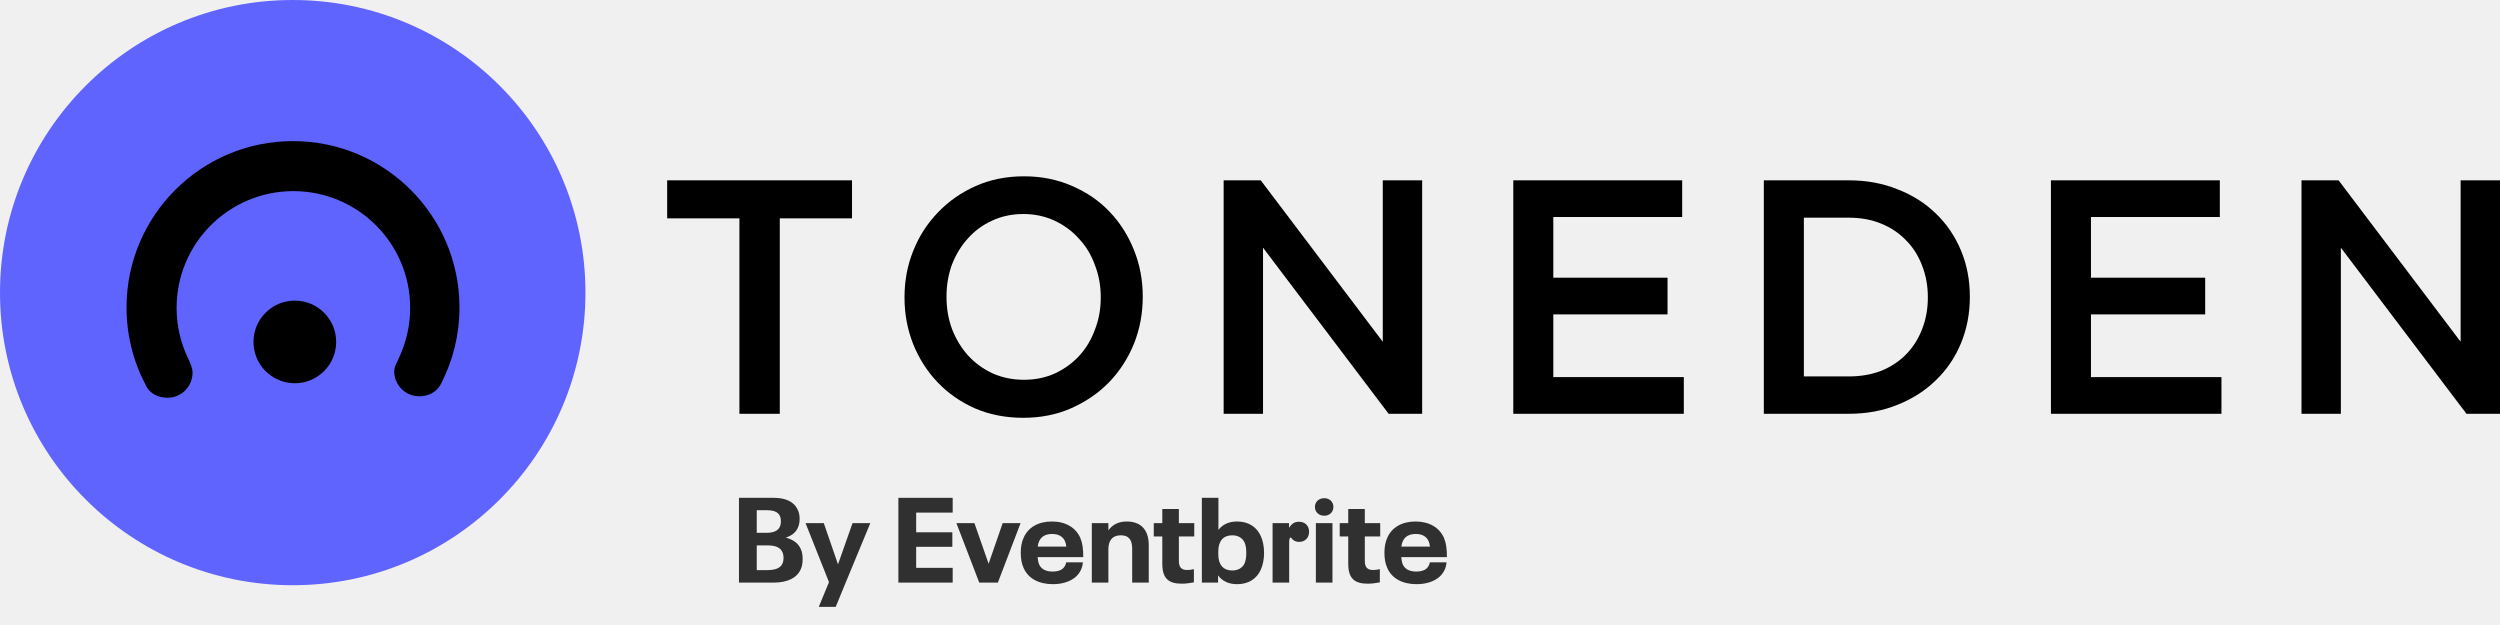
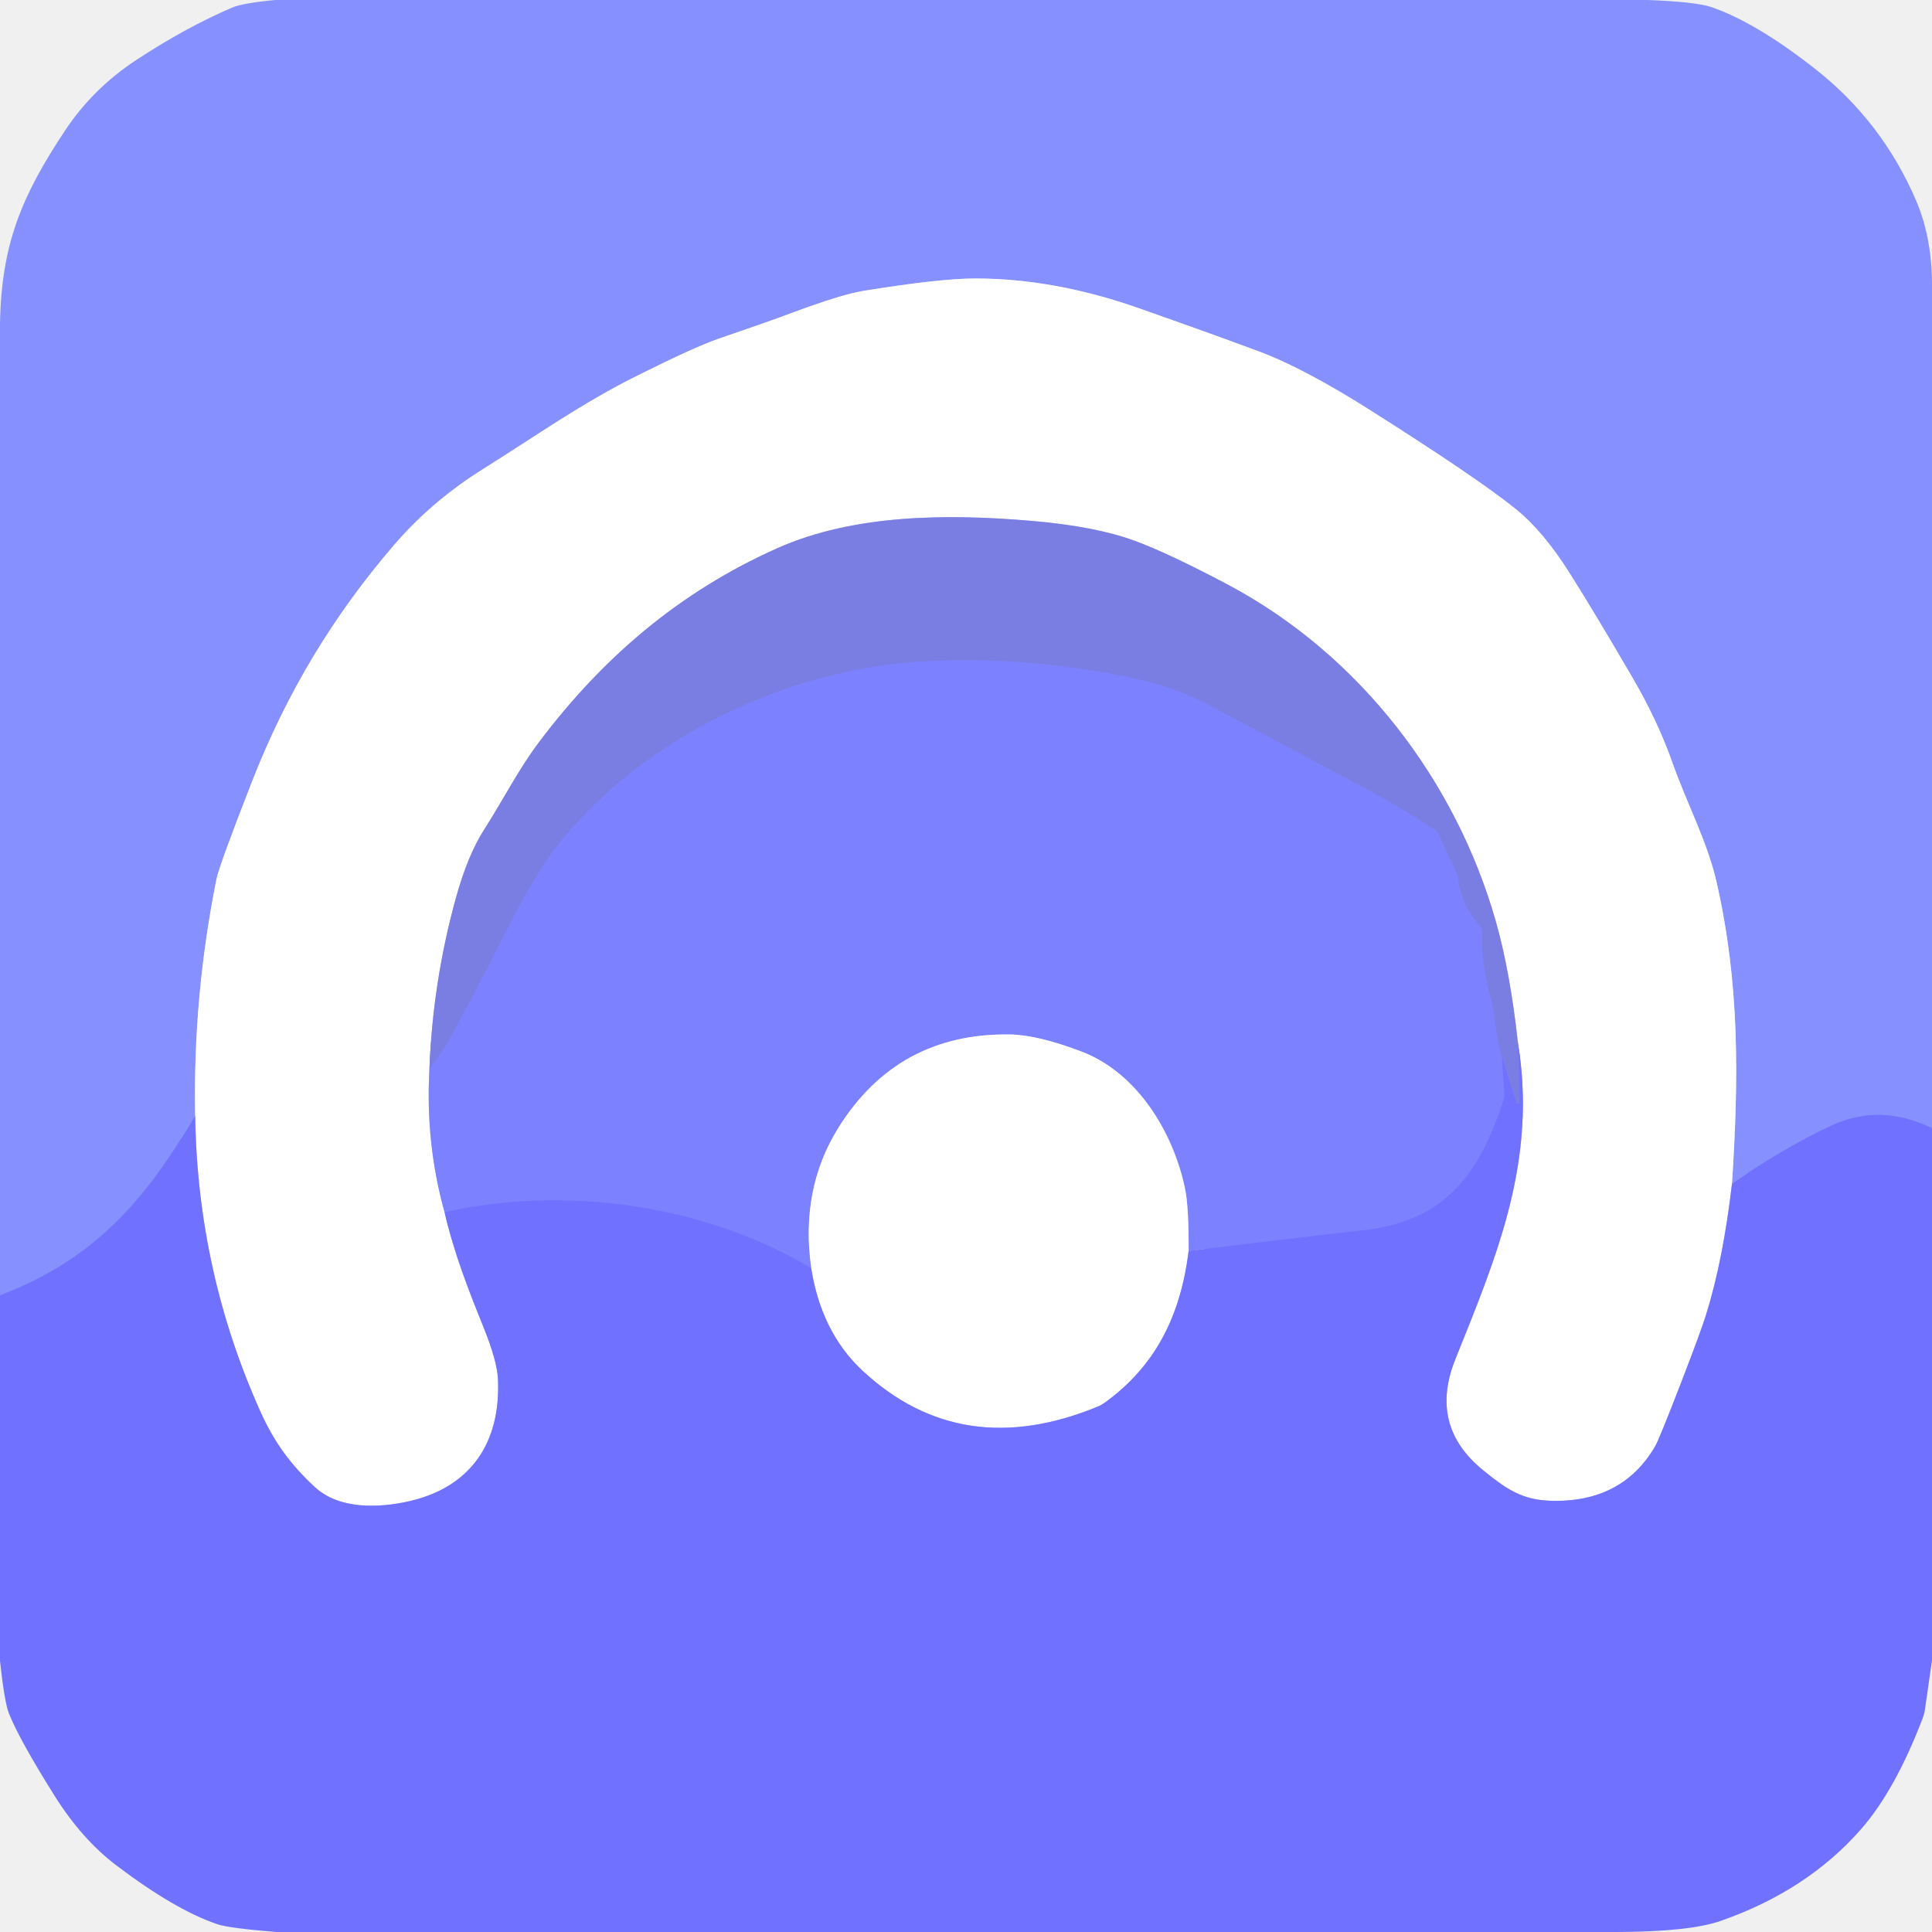
- <svg xmlns="http://www.w3.org/2000/svg" width="124" height="31" viewBox="0 0 124 31" fill="none" style="fill: none !important;">
-   <path d="M39.715 27.224C39.59 26.944 39.346 26.765 38.971 26.664C39.263 26.575 39.465 26.414 39.572 26.181C39.632 26.05 39.662 25.907 39.662 25.735C39.662 25.562 39.632 25.419 39.566 25.282C39.394 24.895 38.977 24.692 38.387 24.692H36.653V28.897H38.375C39.042 28.897 39.519 28.677 39.715 28.242C39.781 28.099 39.811 27.933 39.811 27.724C39.811 27.521 39.781 27.361 39.715 27.224ZM37.535 25.306H38.017C38.351 25.306 38.589 25.383 38.679 25.586C38.714 25.663 38.732 25.741 38.732 25.848C38.732 25.961 38.714 26.05 38.679 26.128C38.589 26.33 38.357 26.426 38.035 26.426H37.535V25.306ZM38.804 27.962C38.702 28.189 38.434 28.278 38.041 28.278H37.535V27.051H38.059C38.434 27.051 38.697 27.14 38.804 27.379C38.845 27.468 38.863 27.551 38.863 27.67C38.863 27.784 38.845 27.879 38.804 27.962Z" fill="#000000" fill-opacity="0.8" style="fill: #000000 !important; fill-opacity: 0.8 !important;" />
-   <path d="M42.285 25.949L41.565 27.992L40.861 25.949H39.956L41.118 28.874L40.611 30.101H41.451L41.946 28.897L43.167 25.949H42.285Z" fill="#000000" fill-opacity="0.8" style="fill: #000000 !important; fill-opacity: 0.8 !important;" />
-   <path d="M44.56 28.897H47.253V28.165H45.442V27.122H47.236V26.402H45.442V25.425H47.253V24.692H44.56V28.897Z" fill="#000000" fill-opacity="0.8" style="fill: #000000 !important; fill-opacity: 0.8 !important;" />
-   <path d="M48.571 28.897H49.494L50.62 25.949H49.732L49.035 27.962L48.332 25.949H47.438L48.571 28.897Z" fill="#000000" fill-opacity="0.8" style="fill: #000000 !important; fill-opacity: 0.8 !important;" />
-   <path d="M52.722 28.195C52.609 28.302 52.424 28.349 52.209 28.349C51.876 28.349 51.649 28.23 51.542 27.998C51.5 27.897 51.477 27.778 51.465 27.635H53.729C53.729 27.224 53.699 26.956 53.58 26.67C53.353 26.169 52.859 25.866 52.174 25.866C51.488 25.866 50.994 26.164 50.773 26.67C50.678 26.878 50.63 27.105 50.63 27.414C50.63 27.712 50.672 27.962 50.773 28.177C51 28.689 51.518 28.975 52.227 28.975C52.68 28.975 53.091 28.85 53.365 28.605C53.562 28.421 53.687 28.189 53.711 27.891H52.883C52.865 27.998 52.811 28.117 52.722 28.195ZM52.185 26.485C52.495 26.485 52.71 26.604 52.817 26.831C52.853 26.914 52.877 26.991 52.889 27.111H51.471C51.483 27.003 51.506 26.926 51.542 26.843C51.649 26.604 51.87 26.485 52.185 26.485Z" fill="#000000" fill-opacity="0.8" style="fill: #000000 !important; fill-opacity: 0.8 !important;" />
-   <path d="M55.888 25.866C55.477 25.866 55.179 26.021 54.976 26.306V25.949H54.154V28.897H54.976V27.242C54.976 26.783 55.197 26.551 55.59 26.551C55.965 26.551 56.156 26.747 56.156 27.212V28.897H56.978V27.039C56.978 26.271 56.579 25.866 55.888 25.866Z" fill="#000000" fill-opacity="0.8" style="fill: #000000 !important; fill-opacity: 0.8 !important;" />
-   <path d="M58.615 28.951C58.812 28.951 59.027 28.921 59.217 28.886V28.23C59.098 28.26 58.979 28.272 58.884 28.272C58.61 28.272 58.472 28.147 58.472 27.819V26.61H59.235V25.949H58.472V25.246H57.65V25.949H57.227V26.61H57.65V27.962C57.65 28.671 57.942 28.951 58.615 28.951Z" fill="#000000" fill-opacity="0.8" style="fill: #000000 !important; fill-opacity: 0.8 !important;" />
-   <path d="M62.537 26.592C62.335 26.14 61.929 25.866 61.363 25.866C60.964 25.866 60.648 26.003 60.434 26.283V24.692H59.612V28.897H60.416V28.54C60.63 28.832 60.952 28.975 61.363 28.975C61.929 28.975 62.335 28.707 62.537 28.254C62.638 28.022 62.698 27.748 62.698 27.426C62.698 27.099 62.638 26.819 62.537 26.592ZM61.733 27.939C61.626 28.171 61.405 28.296 61.113 28.296C60.684 28.296 60.428 28.016 60.428 27.504V27.343C60.428 26.831 60.684 26.551 61.113 26.551C61.405 26.551 61.626 26.676 61.733 26.914C61.786 27.039 61.816 27.2 61.816 27.426C61.816 27.647 61.786 27.807 61.733 27.939Z" fill="#000000" fill-opacity="0.8" style="fill: #000000 !important; fill-opacity: 0.8 !important;" />
-   <path d="M63.12 28.897H63.943V26.914C63.943 26.729 63.96 26.682 64.032 26.652C64.103 26.789 64.258 26.878 64.437 26.878C64.735 26.878 64.931 26.67 64.931 26.378C64.931 26.08 64.735 25.878 64.425 25.878C64.217 25.878 64.074 25.967 63.937 26.181V25.949H63.12V28.897Z" fill="#000000" fill-opacity="0.8" style="fill: #000000 !important; fill-opacity: 0.8 !important;" />
-   <path d="M65.684 25.58C65.947 25.58 66.137 25.395 66.137 25.145C66.137 24.895 65.947 24.71 65.684 24.71C65.41 24.71 65.22 24.895 65.22 25.145C65.22 25.395 65.41 25.58 65.684 25.58ZM65.267 28.897H66.09V25.949H65.267V28.897Z" fill="#000000" fill-opacity="0.8" style="fill: #000000 !important; fill-opacity: 0.8 !important;" />
-   <path d="M67.838 28.951C68.034 28.951 68.249 28.921 68.44 28.886V28.23C68.32 28.26 68.201 28.272 68.106 28.272C67.832 28.272 67.695 28.147 67.695 27.819V26.61H68.458V25.949H67.695V25.246H66.873V25.949H66.45V26.61H66.873V27.962C66.873 28.671 67.165 28.951 67.838 28.951Z" fill="#000000" fill-opacity="0.8" style="fill: #000000 !important; fill-opacity: 0.8 !important;" />
-   <path d="M70.759 28.195C70.646 28.302 70.461 28.349 70.247 28.349C69.913 28.349 69.687 28.23 69.579 27.998C69.538 27.897 69.514 27.778 69.502 27.635H71.766C71.766 27.224 71.736 26.956 71.617 26.67C71.391 26.169 70.896 25.866 70.211 25.866C69.526 25.866 69.031 26.164 68.811 26.67C68.716 26.878 68.668 27.105 68.668 27.414C68.668 27.712 68.71 27.962 68.811 28.177C69.037 28.689 69.556 28.975 70.265 28.975C70.718 28.975 71.129 28.85 71.403 28.605C71.599 28.421 71.725 28.189 71.748 27.891H70.92C70.902 27.998 70.849 28.117 70.759 28.195ZM70.223 26.485C70.533 26.485 70.747 26.604 70.855 26.831C70.89 26.914 70.914 26.991 70.926 27.111H69.508C69.52 27.003 69.544 26.926 69.579 26.843C69.687 26.604 69.907 26.485 70.223 26.485Z" fill="#000000" fill-opacity="0.8" style="fill: #000000 !important; fill-opacity: 0.8 !important;" />
-   <path fill-rule="evenodd" clip-rule="evenodd" d="M14.519 29.027C22.537 29.027 29.038 22.529 29.038 14.514C29.038 6.498 22.537 0 14.519 0C6.5 0 0 6.498 0 14.514C0 22.529 6.5 29.027 14.519 29.027Z" fill="#6064FF" style="fill: rgb(96, 100, 255) !important;" />
-   <path fill-rule="evenodd" clip-rule="evenodd" d="M21.842 19.095L21.835 19.108L21.834 19.107C21.62 19.463 21.246 19.656 20.794 19.656C20.108 19.656 19.552 19.101 19.552 18.415C19.552 18.236 19.63 18.079 19.715 17.909L19.715 17.909L19.715 17.909C19.743 17.853 19.772 17.795 19.799 17.735L19.795 17.732C20.147 16.985 20.344 16.15 20.344 15.269C20.344 12.072 17.75 9.48 14.551 9.48C11.352 9.48 8.759 12.072 8.759 15.269C8.759 16.151 8.956 16.986 9.309 17.733C9.314 17.742 9.318 17.751 9.322 17.76C9.439 18.007 9.55 18.245 9.55 18.487C9.55 19.172 8.995 19.728 8.309 19.728C7.826 19.728 7.439 19.51 7.256 19.156C7.248 19.142 7.241 19.126 7.233 19.11C6.622 17.959 6.276 16.645 6.276 15.251C6.276 10.694 9.973 6.999 14.533 6.999C19.093 6.999 22.79 10.694 22.79 15.251C22.79 16.594 22.469 17.863 21.9 18.983C21.892 19.001 21.884 19.017 21.875 19.033C21.865 19.054 21.853 19.075 21.842 19.095ZM16.674 16.959C16.674 18.091 15.756 19.009 14.623 19.009C13.491 19.009 12.573 18.091 12.573 16.959C12.573 15.827 13.491 14.91 14.623 14.91C15.756 14.91 16.674 15.827 16.674 16.959Z" fill="#000000" style="fill: #000000 !important;" />
-   <path d="M36.675 10.83H33.092V8.944H42.26V10.83H38.677V20.524H36.675V10.83Z" fill="#000000" style="fill: #000000 !important;" />
-   <path d="M50.756 20.723C49.884 20.723 49.088 20.568 48.367 20.259C47.646 19.939 47.027 19.509 46.511 18.969C45.994 18.428 45.591 17.8 45.3 17.083C45.01 16.355 44.864 15.583 44.864 14.767V14.734C44.864 13.918 45.01 13.151 45.3 12.434C45.591 11.707 46 11.072 46.527 10.532C47.054 9.98 47.678 9.545 48.399 9.225C49.12 8.905 49.916 8.745 50.788 8.745C51.66 8.745 52.456 8.905 53.177 9.225C53.898 9.534 54.517 9.958 55.033 10.499C55.55 11.039 55.953 11.673 56.244 12.401C56.534 13.118 56.68 13.885 56.68 14.701V14.734C56.68 15.55 56.534 16.322 56.244 17.05C55.953 17.767 55.544 18.401 55.017 18.952C54.49 19.493 53.866 19.923 53.145 20.243C52.424 20.563 51.627 20.723 50.756 20.723ZM50.788 18.837C51.348 18.837 51.859 18.732 52.322 18.522C52.795 18.302 53.199 18.009 53.532 17.645C53.866 17.282 54.124 16.851 54.307 16.355C54.501 15.859 54.597 15.329 54.597 14.767V14.734C54.597 14.171 54.501 13.642 54.307 13.146C54.124 12.638 53.86 12.203 53.516 11.839C53.182 11.464 52.779 11.166 52.305 10.945C51.832 10.725 51.315 10.615 50.756 10.615C50.196 10.615 49.68 10.725 49.206 10.945C48.744 11.155 48.346 11.447 48.012 11.822C47.678 12.186 47.415 12.616 47.221 13.113C47.038 13.609 46.947 14.138 46.947 14.701V14.734C46.947 15.296 47.038 15.826 47.221 16.322C47.415 16.818 47.678 17.254 48.012 17.629C48.356 18.004 48.765 18.302 49.239 18.522C49.712 18.732 50.229 18.837 50.788 18.837Z" fill="#000000" style="fill: #000000 !important;" />
-   <path d="M60.693 8.944H62.533L68.585 16.951V8.944H70.539V20.524H68.876L62.646 12.286V20.524H60.693V8.944Z" fill="#000000" style="fill: #000000 !important;" />
-   <path d="M75.059 8.944H83.436V10.764H77.044V13.774H82.71V15.594H77.044V18.704H83.517V20.524H75.059V8.944Z" fill="#000000" style="fill: #000000 !important;" />
-   <path d="M87.486 8.944H91.699C92.581 8.944 93.388 9.093 94.12 9.39C94.863 9.677 95.498 10.08 96.025 10.598C96.563 11.116 96.977 11.729 97.268 12.434C97.558 13.129 97.704 13.885 97.704 14.701V14.734C97.704 15.55 97.558 16.311 97.268 17.017C96.977 17.723 96.563 18.335 96.025 18.853C95.498 19.372 94.863 19.779 94.12 20.077C93.388 20.375 92.581 20.524 91.699 20.524H87.486V8.944ZM89.472 10.797V18.671H91.699C92.291 18.671 92.829 18.577 93.313 18.39C93.797 18.191 94.206 17.921 94.54 17.579C94.884 17.226 95.148 16.813 95.331 16.339C95.524 15.853 95.621 15.329 95.621 14.767V14.734C95.621 14.171 95.524 13.648 95.331 13.162C95.148 12.677 94.884 12.263 94.54 11.921C94.206 11.569 93.797 11.293 93.313 11.094C92.829 10.896 92.291 10.797 91.699 10.797H89.472Z" fill="#000000" style="fill: #000000 !important;" />
-   <path d="M101.726 8.944H110.103V10.764H103.712V13.774H109.377V15.594H103.712V18.704H110.184V20.524H101.726V8.944Z" fill="#000000" style="fill: #000000 !important;" />
-   <path d="M114.154 8.944H115.994L122.047 16.951V8.944H124V20.524H122.337L116.107 12.286V20.524H114.154V8.944Z" fill="#000000" style="fill: #000000 !important;" />
+ <svg xmlns="http://www.w3.org/2000/svg" version="1.1" viewBox="0.00 0.00 256.00 256.00" width="128" height="128">
+   <g stroke-width="2.00" fill="none" stroke-linecap="butt">
+     <path stroke="#7b81ff" vector-effect="non-scaling-stroke" d="   M 256.00 149.50   Q 249.10 146.13 242.60 149.18   Q 236.51 152.03 229.50 156.82" />
+     <path stroke="#c3c8ff" vector-effect="non-scaling-stroke" d="   M 229.50 156.82   C 230.39 142.91 230.53 130.42 227.47 116.95   C 226.24 111.51 223.58 106.64 221.63 101.12   Q 219.64 95.48 216.26 89.70   Q 211.36 81.29 208.01 75.98   Q 204.50 70.40 200.82 67.43   Q 195.85 63.41 181.62 54.39   Q 172.74 48.76 166.72 46.53   Q 160.26 44.13 150.93 40.85   Q 139.77 36.92 129.31 36.90   Q 124.58 36.89 114.42 38.54   Q 111.48 39.01 104.80 41.51   Q 101.87 42.61 95.31 44.85   Q 92.13 45.94 84.61 49.69   C 77.01 53.47 71.27 57.61 64.09 62.10   Q 57.24 66.37 52.22 72.21   C 44.21 81.52 38.02 91.72 33.38 103.59   Q 29.05 114.67 28.68 116.51   Q 25.56 132.07 25.86 147.80" />
+     <path stroke="#7b81ff" vector-effect="non-scaling-stroke" d="   M 25.86 147.80   C 19.35 158.97 12.50 166.91 0.00 171.64" />
+     <path stroke="#b8b9ff" vector-effect="non-scaling-stroke" d="   M 229.50 156.82   Q 228.33 166.96 226.04 174.28   Q 225.33 176.54 222.82 183.04   Q 219.85 190.74 219.30 191.67   Q 214.91 199.14 205.49 198.86   C 201.67 198.75 199.56 197.30 196.46 194.76   Q 189.30 188.90 192.85 180.08   C 198.55 165.94 203.63 153.71 201.14 138.21" />
+     <path stroke="#bdbff1" vector-effect="non-scaling-stroke" d="   M 201.14 138.21   Q 200.09 128.71 198.20 122.07   C 192.88 103.40 180.14 86.73 162.68 77.46   Q 154.81 73.29 150.30 71.64   Q 145.12 69.74 136.70 69.02   C 125.56 68.07 113.16 68.11 102.98 72.65   C 90.06 78.41 79.85 87.13 71.39 98.38   C 68.61 102.10 66.74 105.88 64.16 109.91   Q 61.97 113.34 60.42 118.94   Q 57.33 130.12 56.90 141.70" />
+     <path stroke="#bec1ff" vector-effect="non-scaling-stroke" d="   M 56.90 141.70   Q 56.36 151.50 58.91 160.63" />
+     <path stroke="#b8b9ff" vector-effect="non-scaling-stroke" d="   M 58.91 160.63   C 60.13 165.99 62.21 171.28 64.05 175.81   Q 65.87 180.31 65.98 182.72   C 66.38 191.14 62.39 197.13 54.04 198.96   C 50.06 199.83 44.92 200.01 41.70 197.03   C 38.57 194.12 36.39 191.22 34.53 187.10   Q 26.16 168.51 25.86 147.80" />
+     <path stroke="#7578f1" vector-effect="non-scaling-stroke" d="   M 201.14 138.21   L 201.38 146.04   A 0.23 0.22 35.6 0 1 200.94 146.11   L 199.02 140.12" />
+     <path stroke="#7b80f1" vector-effect="non-scaling-stroke" d="   M 199.02 140.12   C 198.12 137.50 198.19 134.62 197.50 132.23   Q 196.26 127.88 196.39 123.60   A 1.36 1.36 0.0 0 0 196.04 122.64   Q 193.54 119.89 193.14 116.05   A 0.05 0.01 58.3 0 0 193.13 116.02   L 190.53 110.41   A 0.81 0.78 -86.5 0 0 190.22 110.05   Q 186.08 107.27 181.22 104.66   Q 164.89 95.92 159.81 93.24   Q 155.68 91.06 150.18 89.88   Q 136.47 86.92 122.63 87.63   C 104.63 88.56 85.45 97.57 74.09 111.74   Q 70.90 115.72 66.79 123.94   Q 63.80 129.93 60.18 136.62   Q 58.73 139.32 56.90 141.70" />
+     <path stroke="#767aff" vector-effect="non-scaling-stroke" d="   M 199.02 140.12   L 199.34 144.86   A 2.54 2.41 53.5 0 1 199.23 145.77   C 196.01 155.58 191.54 161.80 180.63 163.02   Q 169.13 164.32 157.50 165.76" />
+     <path stroke="#bec1ff" vector-effect="non-scaling-stroke" d="   M 157.50 165.76   Q 157.52 159.89 157.02 157.48   C 155.47 150.10 150.76 142.18 143.31 139.34   Q 137.47 137.12 133.78 137.07   Q 118.97 136.87 111.12 149.39   Q 106.02 157.52 107.49 168.05" />
+     <path stroke="#767aff" vector-effect="non-scaling-stroke" d="   M 107.49 168.05   C 93.42 159.59 74.76 157.04 58.91 160.63" />
+     <path stroke="#b8b9ff" vector-effect="non-scaling-stroke" d="   M 157.50 165.76   C 156.47 174.09 153.27 180.92 146.33 185.90   A 4.25 4.12 14.9 0 1 145.47 186.38   Q 127.45 193.78 114.37 181.70   C 110.40 178.04 108.32 173.29 107.49 168.05" />
+   </g>
+   <path fill="#8690ff" d="   M 218.38 0.00   Q 224.76 0.25 226.77 0.94   Q 232.65 2.97 240.43 9.06   Q 249.40 16.08 253.91 26.62   Q 256.09 31.73 256.00 38.40   L 256.00 149.50   Q 249.10 146.13 242.60 149.18   Q 236.51 152.03 229.50 156.82   C 230.39 142.91 230.53 130.42 227.47 116.95   C 226.24 111.51 223.58 106.64 221.63 101.12   Q 219.64 95.48 216.26 89.70   Q 211.36 81.29 208.01 75.98   Q 204.50 70.40 200.82 67.43   Q 195.85 63.41 181.62 54.39   Q 172.74 48.76 166.72 46.53   Q 160.26 44.13 150.93 40.85   Q 139.77 36.92 129.31 36.90   Q 124.58 36.89 114.42 38.54   Q 111.48 39.01 104.80 41.51   Q 101.87 42.61 95.31 44.85   Q 92.13 45.94 84.61 49.69   C 77.01 53.47 71.27 57.61 64.09 62.10   Q 57.24 66.37 52.22 72.21   C 44.21 81.52 38.02 91.72 33.38 103.59   Q 29.05 114.67 28.68 116.51   Q 25.56 132.07 25.86 147.80   C 19.35 158.97 12.50 166.91 0.00 171.64   L 0.00 42.87   C 0.19 32.38 2.83 26.01 8.67 17.22   Q 12.33 11.73 18.01 7.98   Q 24.57 3.66 30.75 1.01   Q 32.18 0.40 36.50 0.00   L 218.38 0.00   Z" />
+   <path fill="#ffffff" d="   M 229.50 156.82   Q 228.33 166.96 226.04 174.28   Q 225.33 176.54 222.82 183.04   Q 219.85 190.74 219.30 191.67   Q 214.91 199.14 205.49 198.86   C 201.67 198.75 199.56 197.30 196.46 194.76   Q 189.30 188.90 192.85 180.08   C 198.55 165.94 203.63 153.71 201.14 138.21   Q 200.09 128.71 198.20 122.07   C 192.88 103.40 180.14 86.73 162.68 77.46   Q 154.81 73.29 150.30 71.64   Q 145.12 69.74 136.70 69.02   C 125.56 68.07 113.16 68.11 102.98 72.65   C 90.06 78.41 79.85 87.13 71.39 98.38   C 68.61 102.10 66.74 105.88 64.16 109.91   Q 61.97 113.34 60.42 118.94   Q 57.33 130.12 56.90 141.70   Q 56.36 151.50 58.91 160.63   C 60.13 165.99 62.21 171.28 64.05 175.81   Q 65.87 180.31 65.98 182.72   C 66.38 191.14 62.39 197.13 54.04 198.96   C 50.06 199.83 44.92 200.01 41.70 197.03   C 38.57 194.12 36.39 191.22 34.53 187.10   Q 26.16 168.51 25.86 147.80   Q 25.56 132.07 28.68 116.51   Q 29.05 114.67 33.38 103.59   C 38.02 91.72 44.21 81.52 52.22 72.21   Q 57.24 66.37 64.09 62.10   C 71.27 57.61 77.01 53.47 84.61 49.69   Q 92.13 45.94 95.31 44.85   Q 101.87 42.61 104.80 41.51   Q 111.48 39.01 114.42 38.54   Q 124.58 36.89 129.31 36.90   Q 139.77 36.92 150.93 40.85   Q 160.26 44.13 166.72 46.53   Q 172.74 48.76 181.62 54.39   Q 195.85 63.41 200.82 67.43   Q 204.50 70.40 208.01 75.98   Q 211.36 81.29 216.26 89.70   Q 219.64 95.48 221.63 101.12   C 223.58 106.64 226.24 111.51 227.47 116.95   C 230.53 130.42 230.39 142.91 229.50 156.82   Z" />
+   <path fill="#7a7ee2" d="   M 201.14 138.21   L 201.38 146.04   A 0.23 0.22 35.6 0 1 200.94 146.11   L 199.02 140.12   C 198.12 137.50 198.19 134.62 197.50 132.23   Q 196.26 127.88 196.39 123.60   A 1.36 1.36 0.0 0 0 196.04 122.64   Q 193.54 119.89 193.14 116.05   A 0.05 0.01 58.3 0 0 193.13 116.02   L 190.53 110.41   A 0.81 0.78 -86.5 0 0 190.22 110.05   Q 186.08 107.27 181.22 104.66   Q 164.89 95.92 159.81 93.24   Q 155.68 91.06 150.18 89.88   Q 136.47 86.92 122.63 87.63   C 104.63 88.56 85.45 97.57 74.09 111.74   Q 70.90 115.72 66.79 123.94   Q 63.80 129.93 60.18 136.62   Q 58.73 139.32 56.90 141.70   Q 57.33 130.12 60.42 118.94   Q 61.97 113.34 64.16 109.91   C 66.74 105.88 68.61 102.10 71.39 98.38   C 79.85 87.13 90.06 78.41 102.98 72.65   C 113.16 68.11 125.56 68.07 136.70 69.02   Q 145.12 69.74 150.30 71.64   Q 154.81 73.29 162.68 77.46   C 180.14 86.73 192.88 103.40 198.20 122.07   Q 200.09 128.71 201.14 138.21   Z" />
+   <path fill="#7c82ff" d="   M 199.02 140.12   L 199.34 144.86   A 2.54 2.41 53.5 0 1 199.23 145.77   C 196.01 155.58 191.54 161.80 180.63 163.02   Q 169.13 164.32 157.50 165.76   Q 157.52 159.89 157.02 157.48   C 155.47 150.10 150.76 142.18 143.31 139.34   Q 137.47 137.12 133.78 137.07   Q 118.97 136.87 111.12 149.39   Q 106.02 157.52 107.49 168.05   C 93.42 159.59 74.76 157.04 58.91 160.63   Q 56.36 151.50 56.90 141.70   Q 58.73 139.32 60.18 136.62   Q 63.80 129.93 66.79 123.94   Q 70.90 115.72 74.09 111.74   C 85.45 97.57 104.63 88.56 122.63 87.63   Q 136.47 86.92 150.18 89.88   Q 155.68 91.06 159.81 93.24   Q 164.89 95.92 181.22 104.66   Q 186.08 107.27 190.22 110.05   A 0.81 0.78 -86.5 0 1 190.53 110.41   L 193.13 116.02   A 0.05 0.01 58.3 0 1 193.14 116.05   Q 193.54 119.89 196.04 122.64   A 1.36 1.36 0.0 0 1 196.39 123.60   Q 196.26 127.88 197.50 132.23   C 198.19 134.62 198.12 137.50 199.02 140.12   Z" />
+   <path fill="#ffffff" d="   M 157.50 165.76   C 156.47 174.09 153.27 180.92 146.33 185.90   A 4.25 4.12 14.9 0 1 145.47 186.38   Q 127.45 193.78 114.37 181.70   C 110.40 178.04 108.32 173.29 107.49 168.05   Q 106.02 157.52 111.12 149.39   Q 118.97 136.87 133.78 137.07   Q 137.47 137.12 143.31 139.34   C 150.76 142.18 155.47 150.10 157.02 157.48   Q 157.52 159.89 157.50 165.76   Z" />
+   <path fill="#7072ff" d="   M 229.50 156.82   Q 236.51 152.03 242.60 149.18   Q 249.10 146.13 256.00 149.50   L 256.00 219.99   L 255.07 226.49   A 5.67 5.33 -32.0 0 1 254.74 227.74   Q 251.11 237.22 246.60 242.37   Q 239.46 250.53 228.00 254.53   Q 223.90 255.96 214.36 256.00   L 36.58 256.00   Q 30.32 255.49 28.80 254.97   Q 23.22 253.08 15.42 247.18   Q 10.84 243.70 7.23 237.95   Q 2.56 230.51 1.18 227.03   Q 0.60 225.57 0.00 220.09   L 0.00 171.64   C 12.50 166.91 19.35 158.97 25.86 147.80   Q 26.16 168.51 34.53 187.10   C 36.39 191.22 38.57 194.12 41.70 197.03   C 44.92 200.01 50.06 199.83 54.04 198.96   C 62.39 197.13 66.38 191.14 65.98 182.72   Q 65.87 180.31 64.05 175.81   C 62.21 171.28 60.13 165.99 58.91 160.63   C 74.76 157.04 93.42 159.59 107.49 168.05   C 108.32 173.29 110.40 178.04 114.37 181.70   Q 127.45 193.78 145.47 186.38   A 4.25 4.12 14.9 0 0 146.33 185.90   C 153.27 180.92 156.47 174.09 157.50 165.76   Q 169.13 164.32 180.63 163.02   C 191.54 161.80 196.01 155.58 199.23 145.77   A 2.54 2.41 53.5 0 0 199.34 144.86   L 199.02 140.12   L 200.94 146.11   A 0.23 0.22 35.6 0 0 201.38 146.04   L 201.14 138.21   C 203.63 153.71 198.55 165.94 192.85 180.08   Q 189.30 188.90 196.46 194.76   C 199.56 197.30 201.67 198.75 205.49 198.86   Q 214.91 199.14 219.30 191.67   Q 219.85 190.74 222.82 183.04   Q 225.33 176.54 226.04 174.28   Q 228.33 166.96 229.50 156.82   Z" />
</svg>
